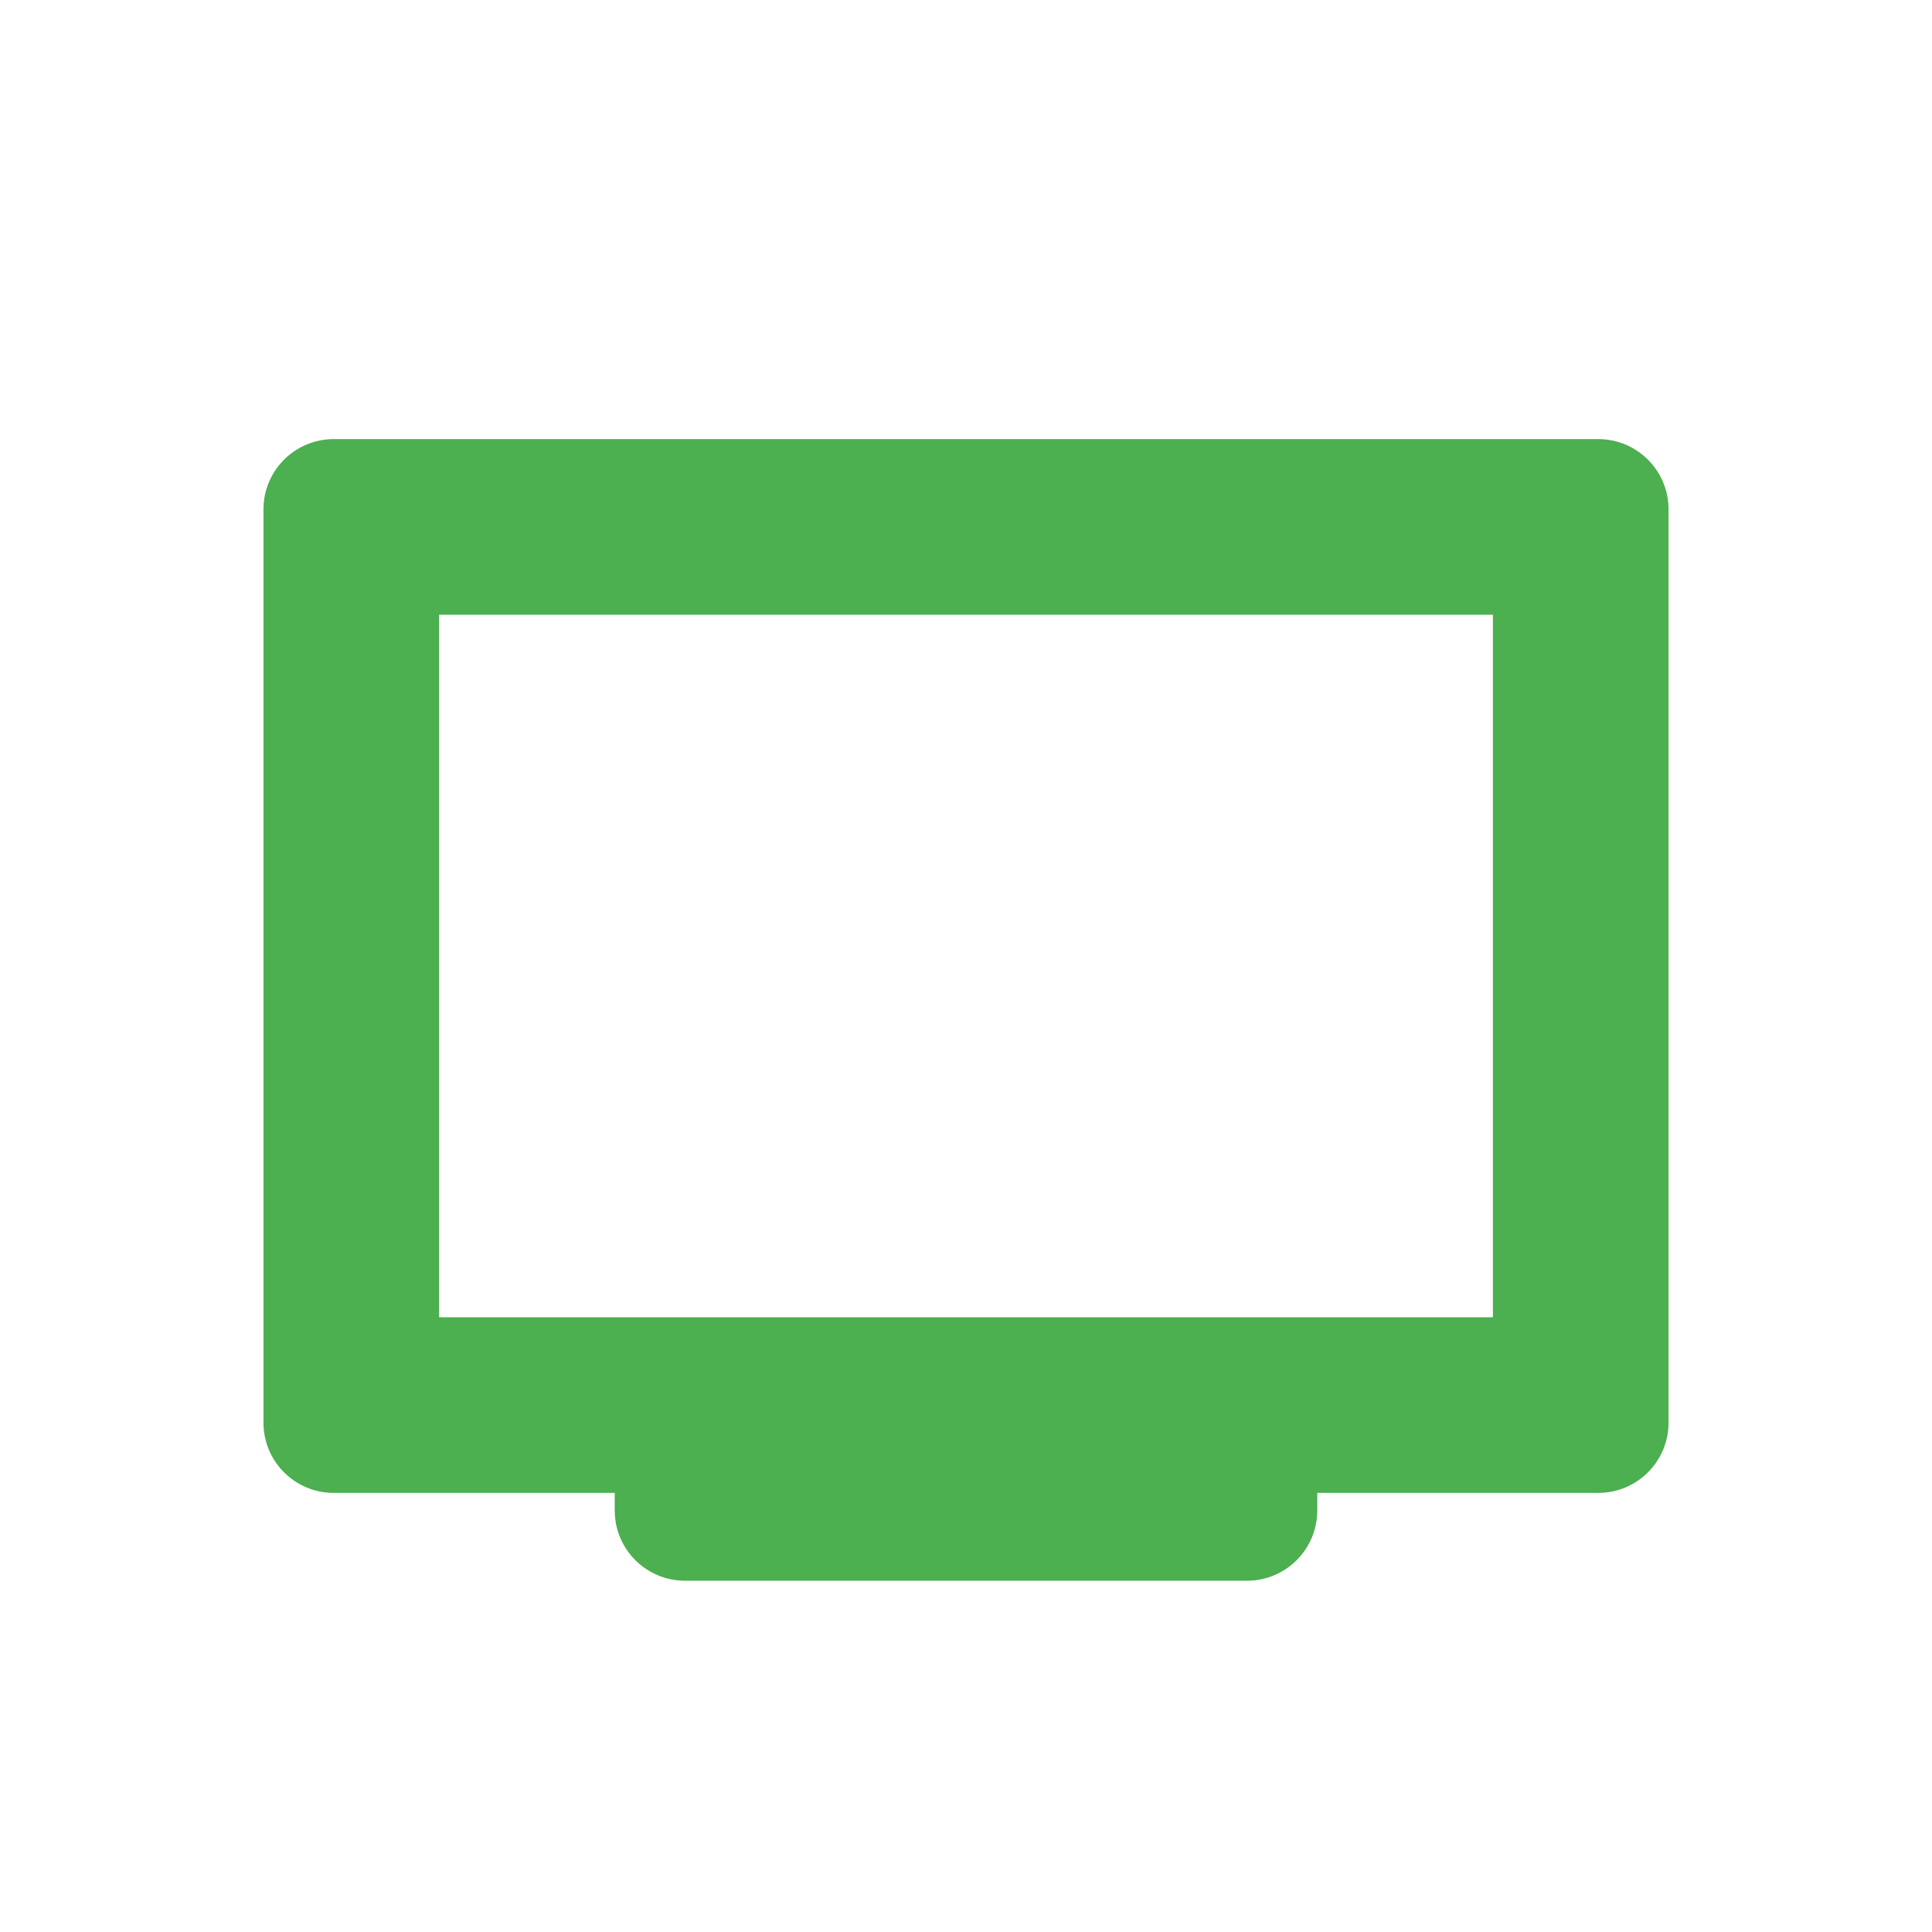
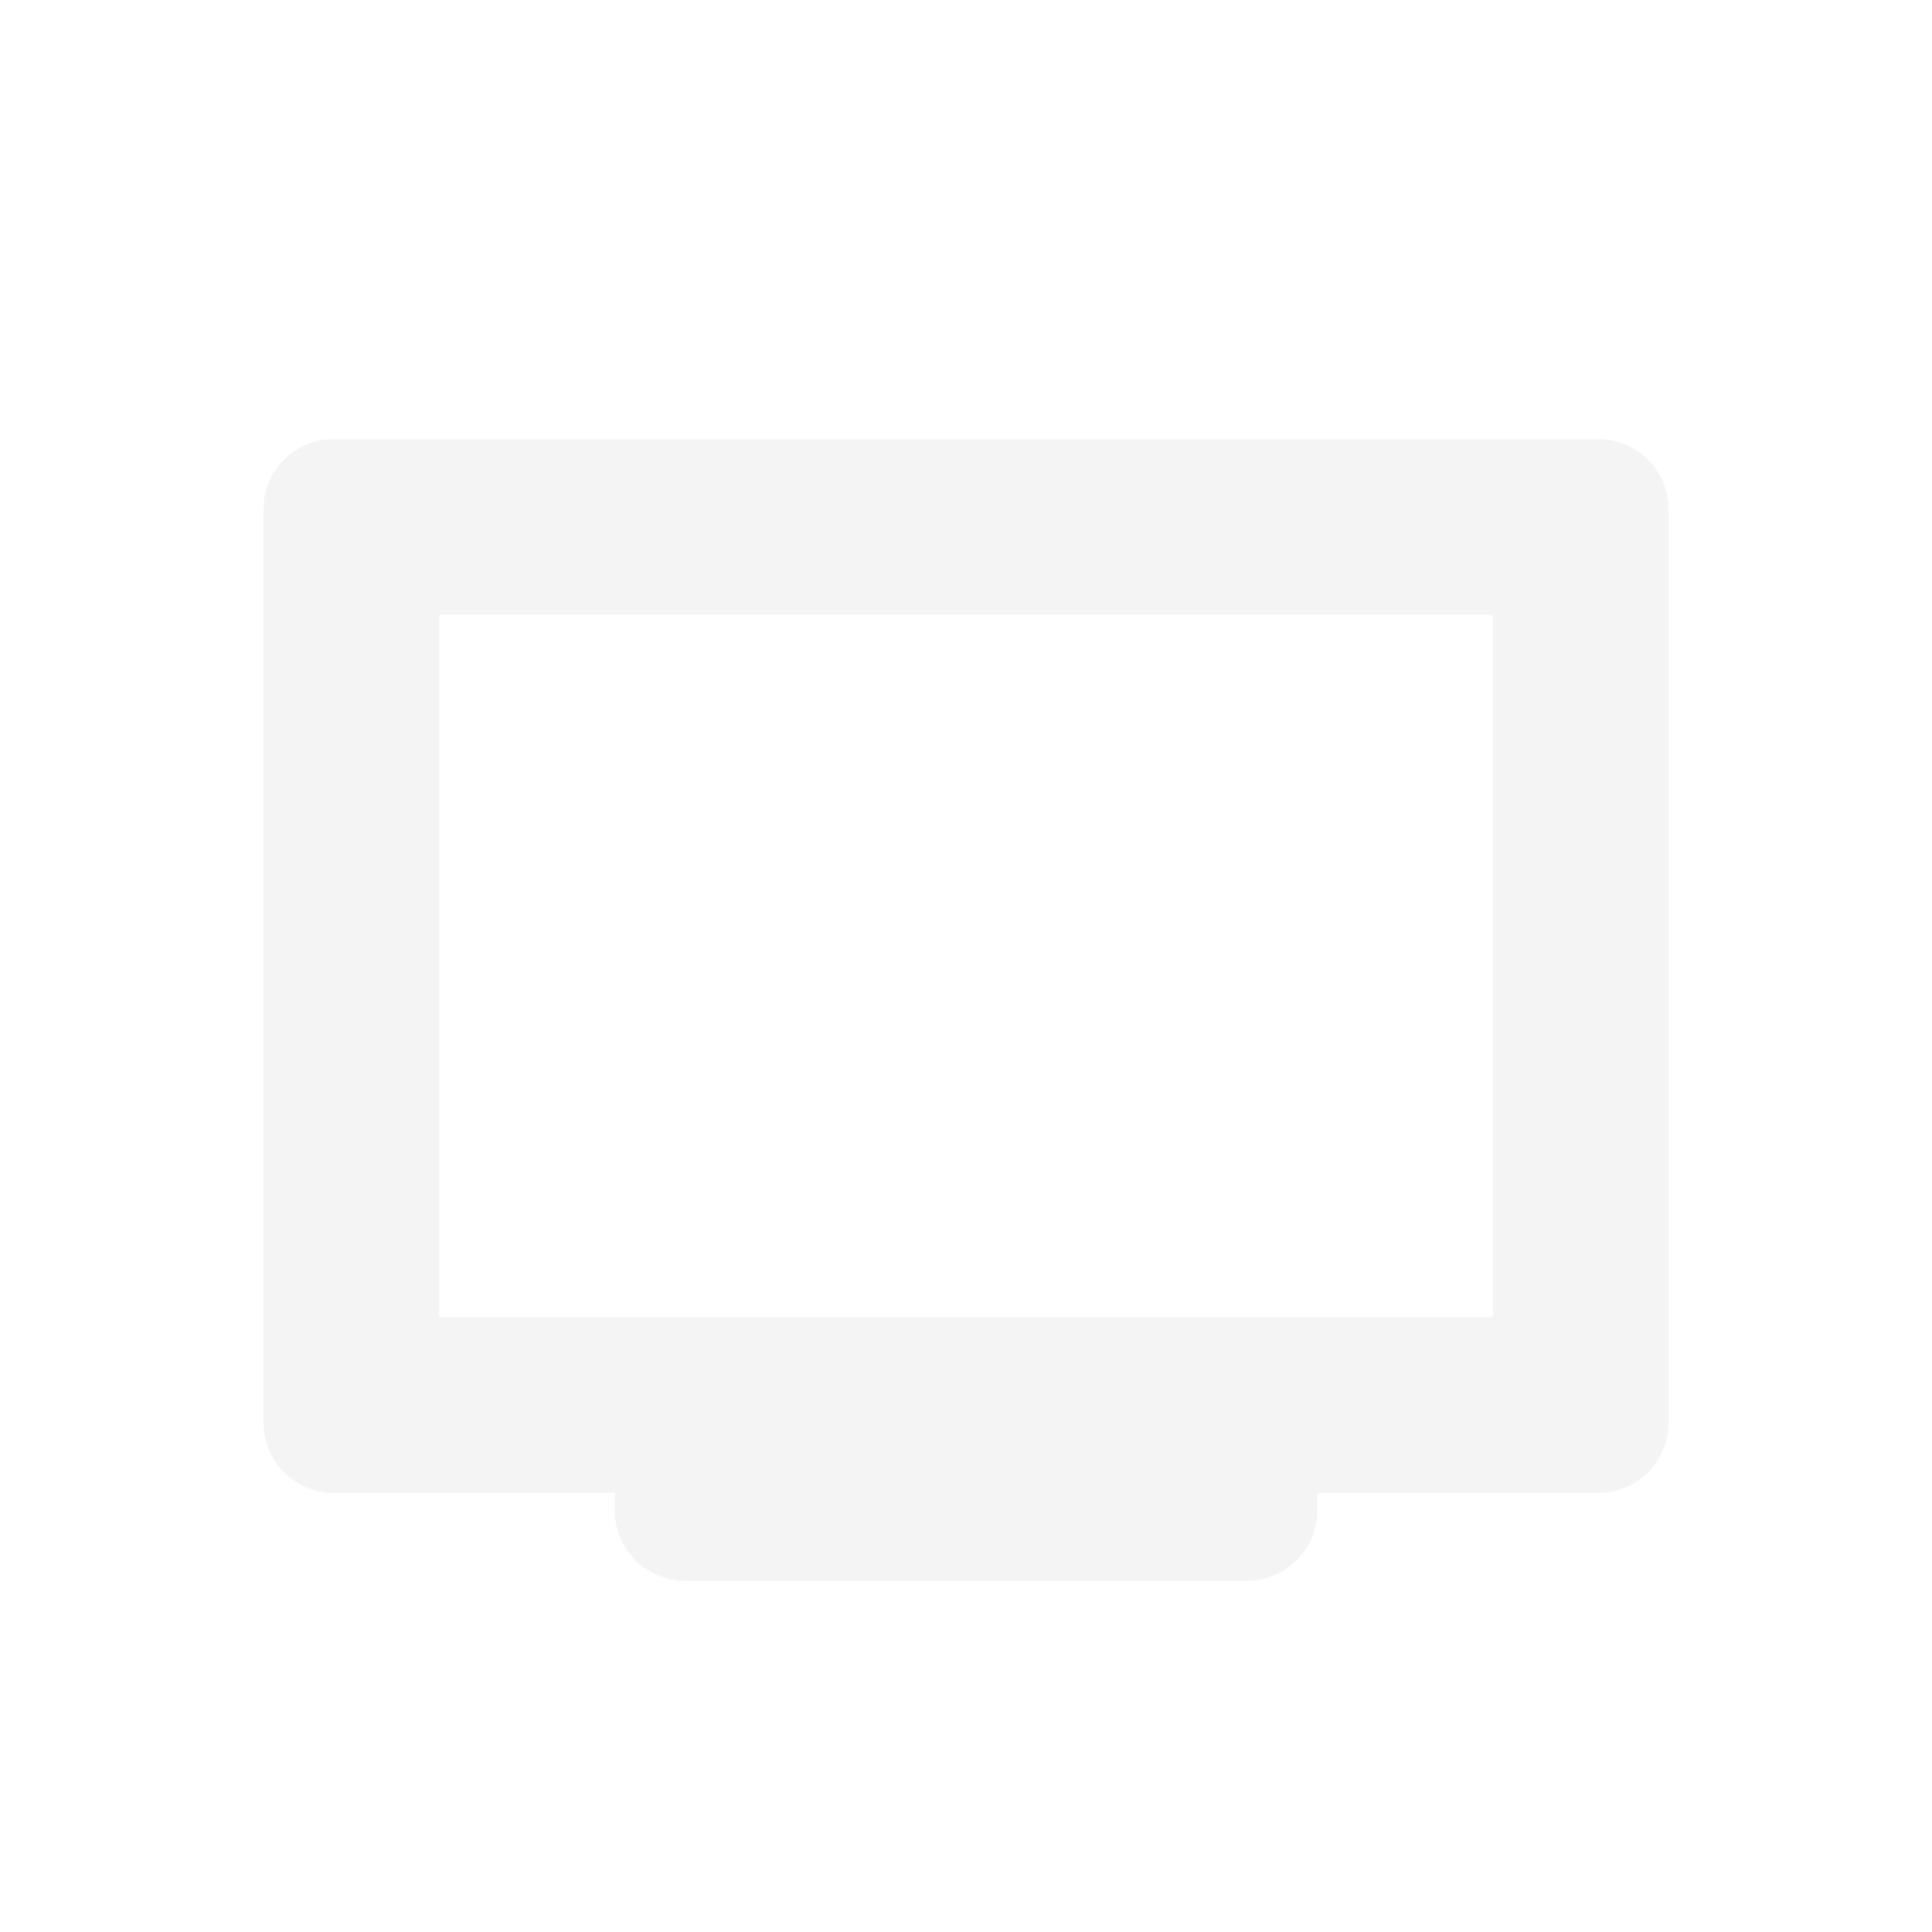
<svg xmlns="http://www.w3.org/2000/svg" width="22" height="22" version="1.1">
  <defs>
    <style id="current-color-scheme" type="text/css">
   .ColorScheme-Text { color:#dfdfdf; } .ColorScheme-Highlight { color:#4285f4; } .ColorScheme-NeutralText { color:#ff9800; } .ColorScheme-PositiveText { color:#4caf50; } .ColorScheme-NegativeText { color:#f44336; }
  </style>
  </defs>
-   <path style="fill:currentColor" class="ColorScheme-PositiveText" d="M 3.801,5 C 3.358,5 3,5.358 3,5.801 V 16.199 C 3,16.642 3.358,17 3.801,17 H 7 v 0.199 C 7,17.642 7.358,18 7.801,18 h 6.398 C 14.642,18 15,17.642 15,17.199 V 17 h 3.199 C 18.642,17 19,16.642 19,16.199 V 5.801 C 19,5.358 18.642,5 18.199,5 Z M 5,7 h 12 v 8 H 5 Z" />
+   <path style="fill:currentColor;opacity:.35" class="ColorScheme-Text" d="M 3.801,5 C 3.358,5 3,5.358 3,5.801 V 16.199 C 3,16.642 3.358,17 3.801,17 H 7 v 0.199 C 7,17.642 7.358,18 7.801,18 h 6.398 C 14.642,18 15,17.642 15,17.199 V 17 h 3.199 C 18.642,17 19,16.642 19,16.199 V 5.801 C 19,5.358 18.642,5 18.199,5 Z M 5,7 h 12 v 8 H 5 Z" />
</svg>
